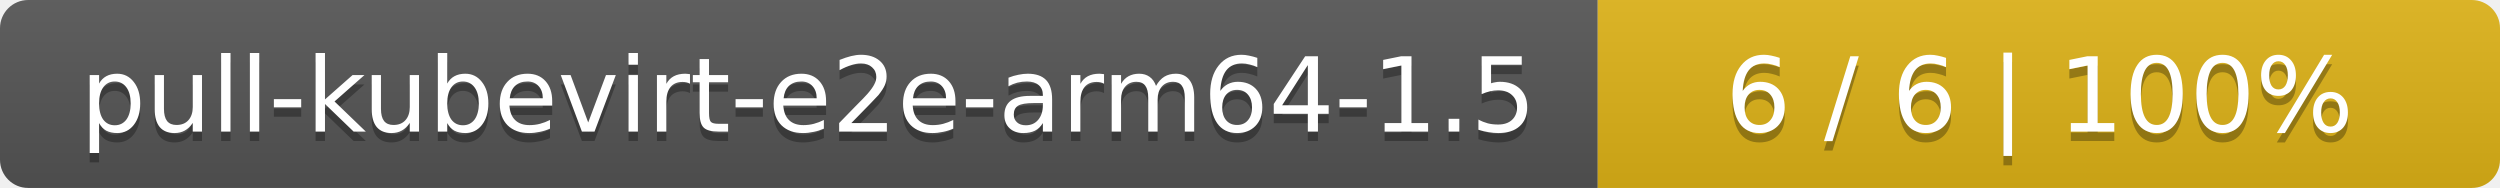
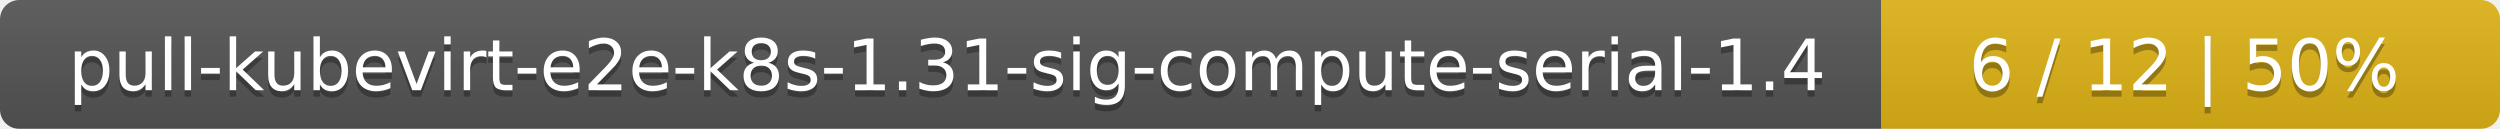
- <svg xmlns="http://www.w3.org/2000/svg" width="266" height="20">
+ <svg xmlns="http://www.w3.org/2000/svg" width="388" height="20">
  <linearGradient id="smooth" x2="0" y2="100%">
    <stop offset="0" stop-color="#bbb" stop-opacity=".1" />
    <stop offset="1" stop-opacity=".1" />
  </linearGradient>
  <mask id="round">
-     <rect width="266" height="20" rx="3" fill="#fff" />
+     <rect width="388" height="20" rx="3" fill="#fff" />
  </mask>
  <g mask="url(#round)">
-     <rect width="170" height="20" fill="#555" />
-     <rect x="170" width="96" height="20" fill="#dfb317" />
-     <rect width="266" height="20" fill="url(#smooth)" />
+     <rect width="292" height="20" fill="#555" />
+     <rect x="292" width="96" height="20" fill="#dfb317" />
+     <rect width="388" height="20" fill="url(#smooth)" />
  </g>
  <g fill="#fff" text-anchor="middle" font-family="DejaVu Sans,Verdana,Geneva,sans-serif" font-size="11">
-     <text x="86" y="15" fill="#010101" fill-opacity=".3">pull-kubevirt-e2e-arm64-1.5</text>
-     <text x="86" y="14">pull-kubevirt-e2e-arm64-1.5</text>
-     <text x="217" y="15" fill="#010101" fill-opacity=".3">6 / 6    |    100%</text>
-     <text x="217" y="14">6 / 6    |    100%</text>
+     <text x="147" y="15" fill="#010101" fill-opacity=".3">pull-kubevirt-e2e-k8s-1.31-sig-compute-serial-1.4</text>
+     <text x="147" y="14">pull-kubevirt-e2e-k8s-1.31-sig-compute-serial-1.4</text>
+     <text x="339" y="15" fill="#010101" fill-opacity=".3">6 / 12    |    50%</text>
+     <text x="339" y="14">6 / 12    |    50%</text>
  </g>
</svg>
